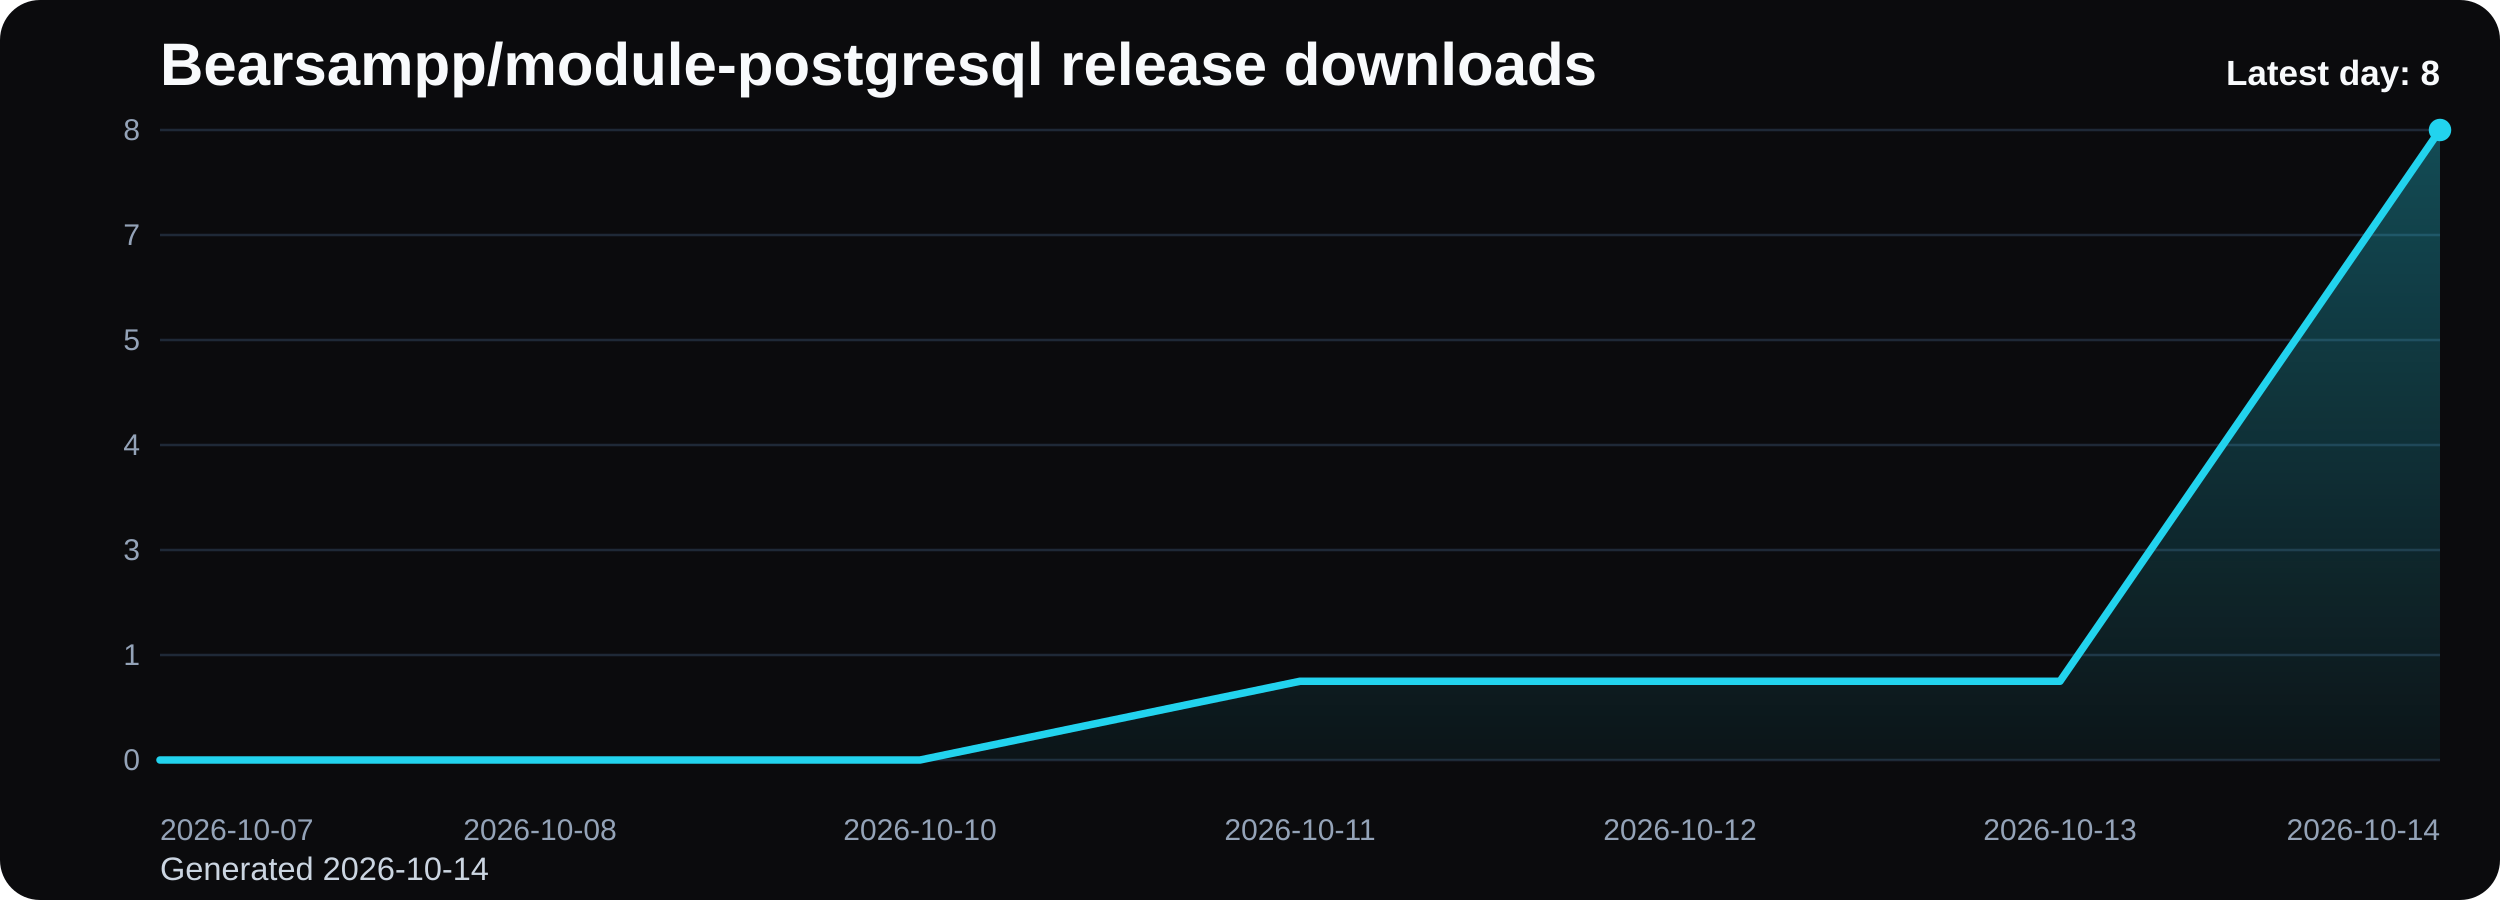
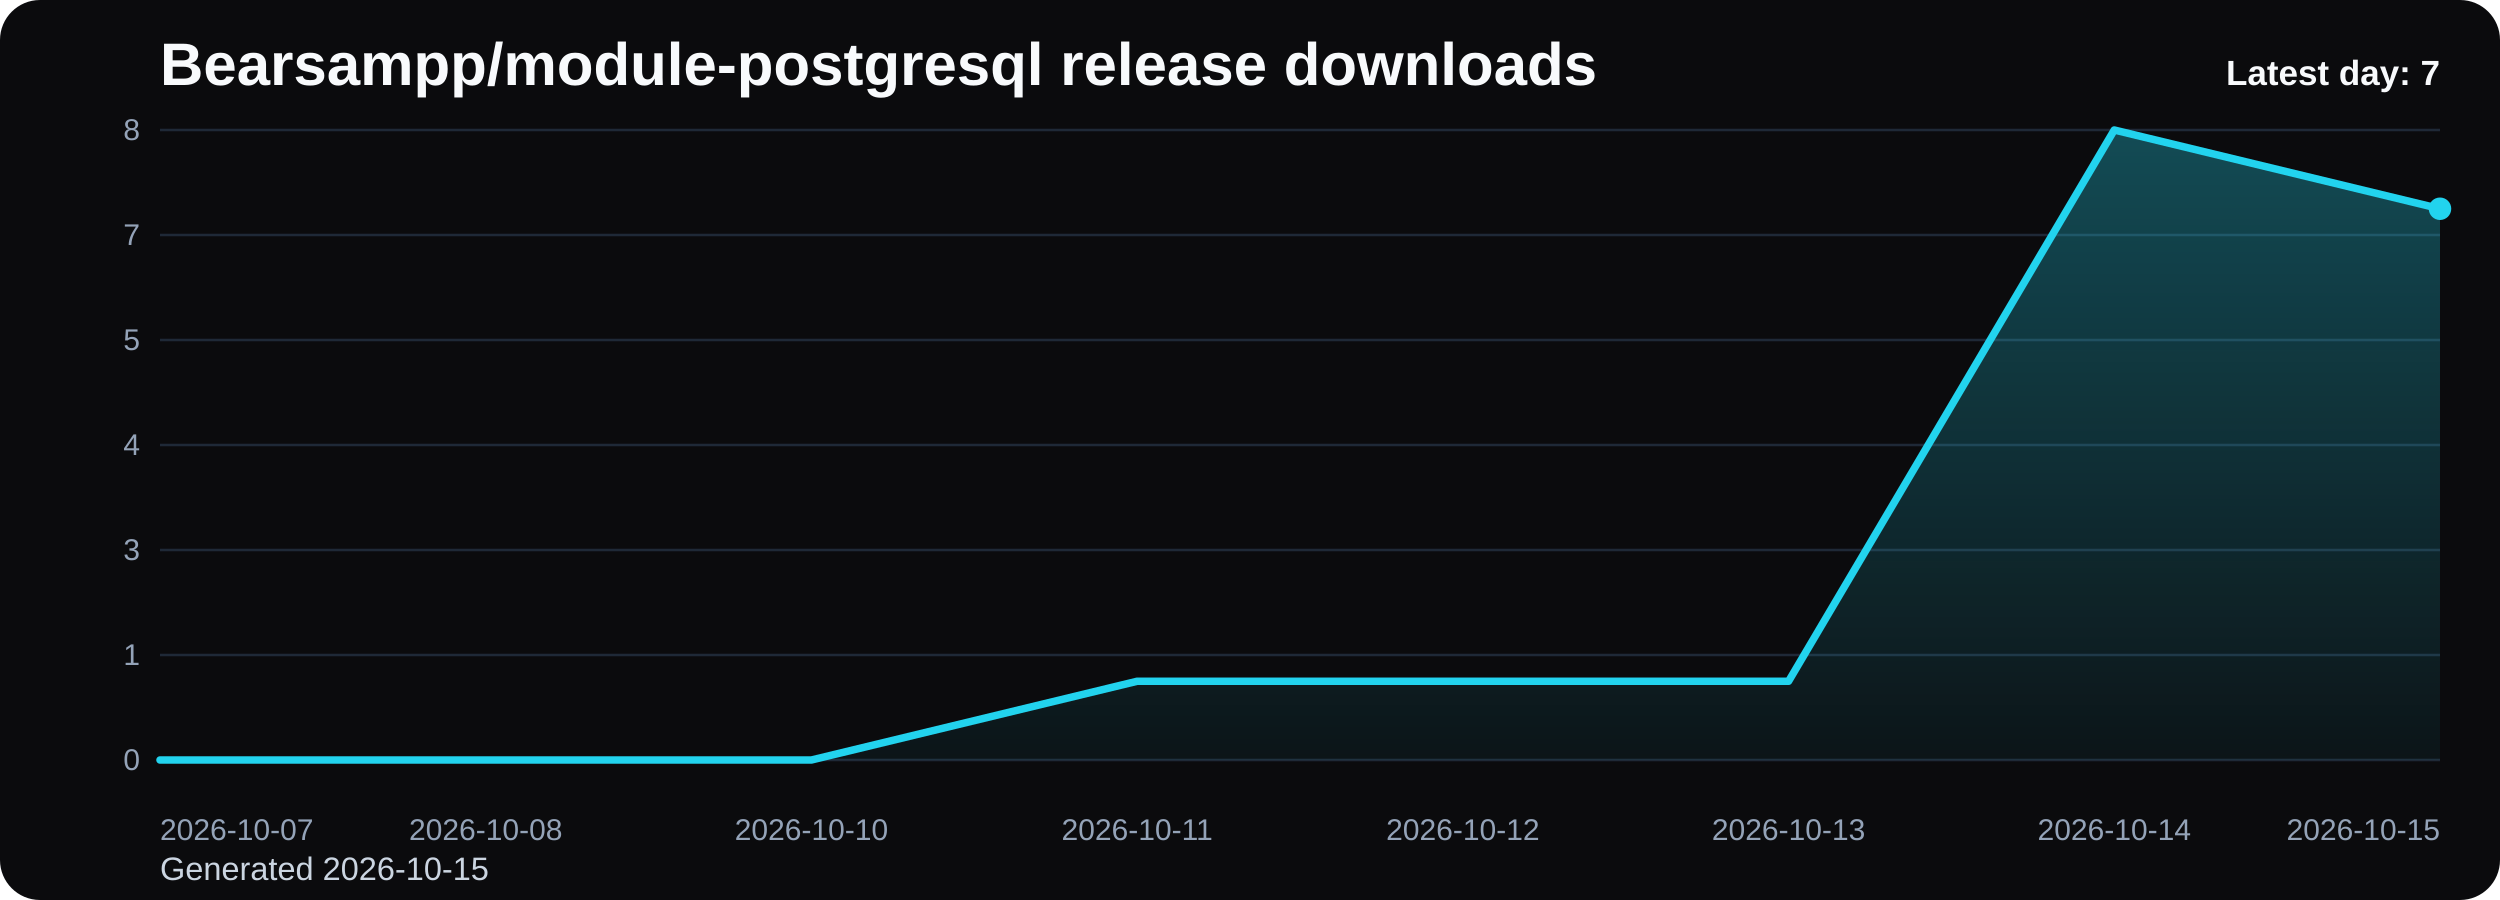
<svg xmlns="http://www.w3.org/2000/svg" viewBox="0 0 1000 360" role="img" aria-label="Bearsampp/module-postgresql release downloads chart">
  <defs>
    <linearGradient id="fill-daily-black" x1="0" y1="0" x2="0" y2="1">
      <stop offset="0%" stop-color="#22d3ee" stop-opacity="0.32" />
      <stop offset="100%" stop-color="#22d3ee" stop-opacity="0.05" />
    </linearGradient>
    <style>
      .bg { fill: #0b0b0d; }
      .title { font: 700 24px Arial, sans-serif; fill: #f8fafc; }
      .sub { font: 400 13px Arial, sans-serif; fill: #cbd5e1; }
      .grid { stroke: #1f2937; stroke-width: 1; }
      .axis { font: 400 12px Arial, sans-serif; fill: #94a3b8; }
      .line { fill: none; stroke: #22d3ee; stroke-width: 3; stroke-linecap: round; stroke-linejoin: round; }
      .dot { fill: #22d3ee; }
      .value { font: 600 11px Arial, sans-serif; fill: #cbd5e1; }
      .latest { font: 700 14px Arial, sans-serif; fill: #f8fafc; }
    </style>
  </defs>
  <rect class="bg" x="0" y="0" width="1000" height="360" rx="16" />
  <text class="title" x="64" y="34">Bearsampp/module-postgresql release downloads</text>
-   <text class="sub" x="64" y="352">Generated 2026-10-14</text>
+   <text class="sub" x="64" y="352">Generated 2026-10-15</text>
  <line x1="64" y1="52.00" x2="976" y2="52.00" class="grid" />
  <text x="56" y="56.00" text-anchor="end" class="axis">8</text>
  <line x1="64" y1="94.00" x2="976" y2="94.00" class="grid" />
  <text x="56" y="98.00" text-anchor="end" class="axis">7</text>
  <line x1="64" y1="136.00" x2="976" y2="136.00" class="grid" />
  <text x="56" y="140.00" text-anchor="end" class="axis">5</text>
  <line x1="64" y1="178.00" x2="976" y2="178.00" class="grid" />
  <text x="56" y="182.00" text-anchor="end" class="axis">4</text>
  <line x1="64" y1="220.00" x2="976" y2="220.00" class="grid" />
  <text x="56" y="224.00" text-anchor="end" class="axis">3</text>
  <line x1="64" y1="262.00" x2="976" y2="262.00" class="grid" />
  <text x="56" y="266.00" text-anchor="end" class="axis">1</text>
  <line x1="64" y1="304.00" x2="976" y2="304.00" class="grid" />
  <text x="56" y="308.00" text-anchor="end" class="axis">0</text>
-   <path d="M 64.00 304 L 64.00 304.00 L 216.00 304.00 L 368.00 304.00 L 520.00 272.50 L 672.00 272.50 L 824.00 272.50 L 976.00 52.00 L 976.00 304 Z" fill="url(#fill-daily-black)" />
-   <polyline class="line" points="64.00,304.00 216.00,304.00 368.00,304.00 520.00,272.50 672.00,272.50 824.00,272.50 976.00,52.00" />
-   <circle class="dot" cx="976.00" cy="52.00" r="4.5" />
+   <path d="M 64.00 304 L 64.00 304.00 L 194.29 304.00 L 324.57 304.00 L 454.86 272.50 L 585.14 272.50 L 715.43 272.50 L 845.71 52.00 L 976.00 83.50 L 976.00 304 Z" fill="url(#fill-daily-black)" />
+   <polyline class="line" points="64.00,304.00 194.29,304.00 324.57,304.00 454.86,272.50 585.14,272.50 715.43,272.50 845.71,52.00 976.00,83.50" />
+   <circle class="dot" cx="976.00" cy="83.50" r="4.5" />
  <text class="axis" x="64.00" y="336" text-anchor="start">2026-10-07</text>
-   <text class="axis" x="216.00" y="336" text-anchor="middle">2026-10-08</text>
-   <text class="axis" x="368.00" y="336" text-anchor="middle">2026-10-10</text>
-   <text class="axis" x="520.00" y="336" text-anchor="middle">2026-10-11</text>
-   <text class="axis" x="672.00" y="336" text-anchor="middle">2026-10-12</text>
-   <text class="axis" x="824.00" y="336" text-anchor="middle">2026-10-13</text>
-   <text class="axis" x="976.00" y="336" text-anchor="end">2026-10-14</text>
-   <text class="latest" x="976" y="34" text-anchor="end">Latest day: 8</text>
+   <text class="axis" x="194.29" y="336" text-anchor="middle">2026-10-08</text>
+   <text class="axis" x="324.57" y="336" text-anchor="middle">2026-10-10</text>
+   <text class="axis" x="454.86" y="336" text-anchor="middle">2026-10-11</text>
+   <text class="axis" x="585.14" y="336" text-anchor="middle">2026-10-12</text>
+   <text class="axis" x="715.43" y="336" text-anchor="middle">2026-10-13</text>
+   <text class="axis" x="845.71" y="336" text-anchor="middle">2026-10-14</text>
+   <text class="axis" x="976.00" y="336" text-anchor="end">2026-10-15</text>
+   <text class="latest" x="976" y="34" text-anchor="end">Latest day: 7</text>
</svg>
